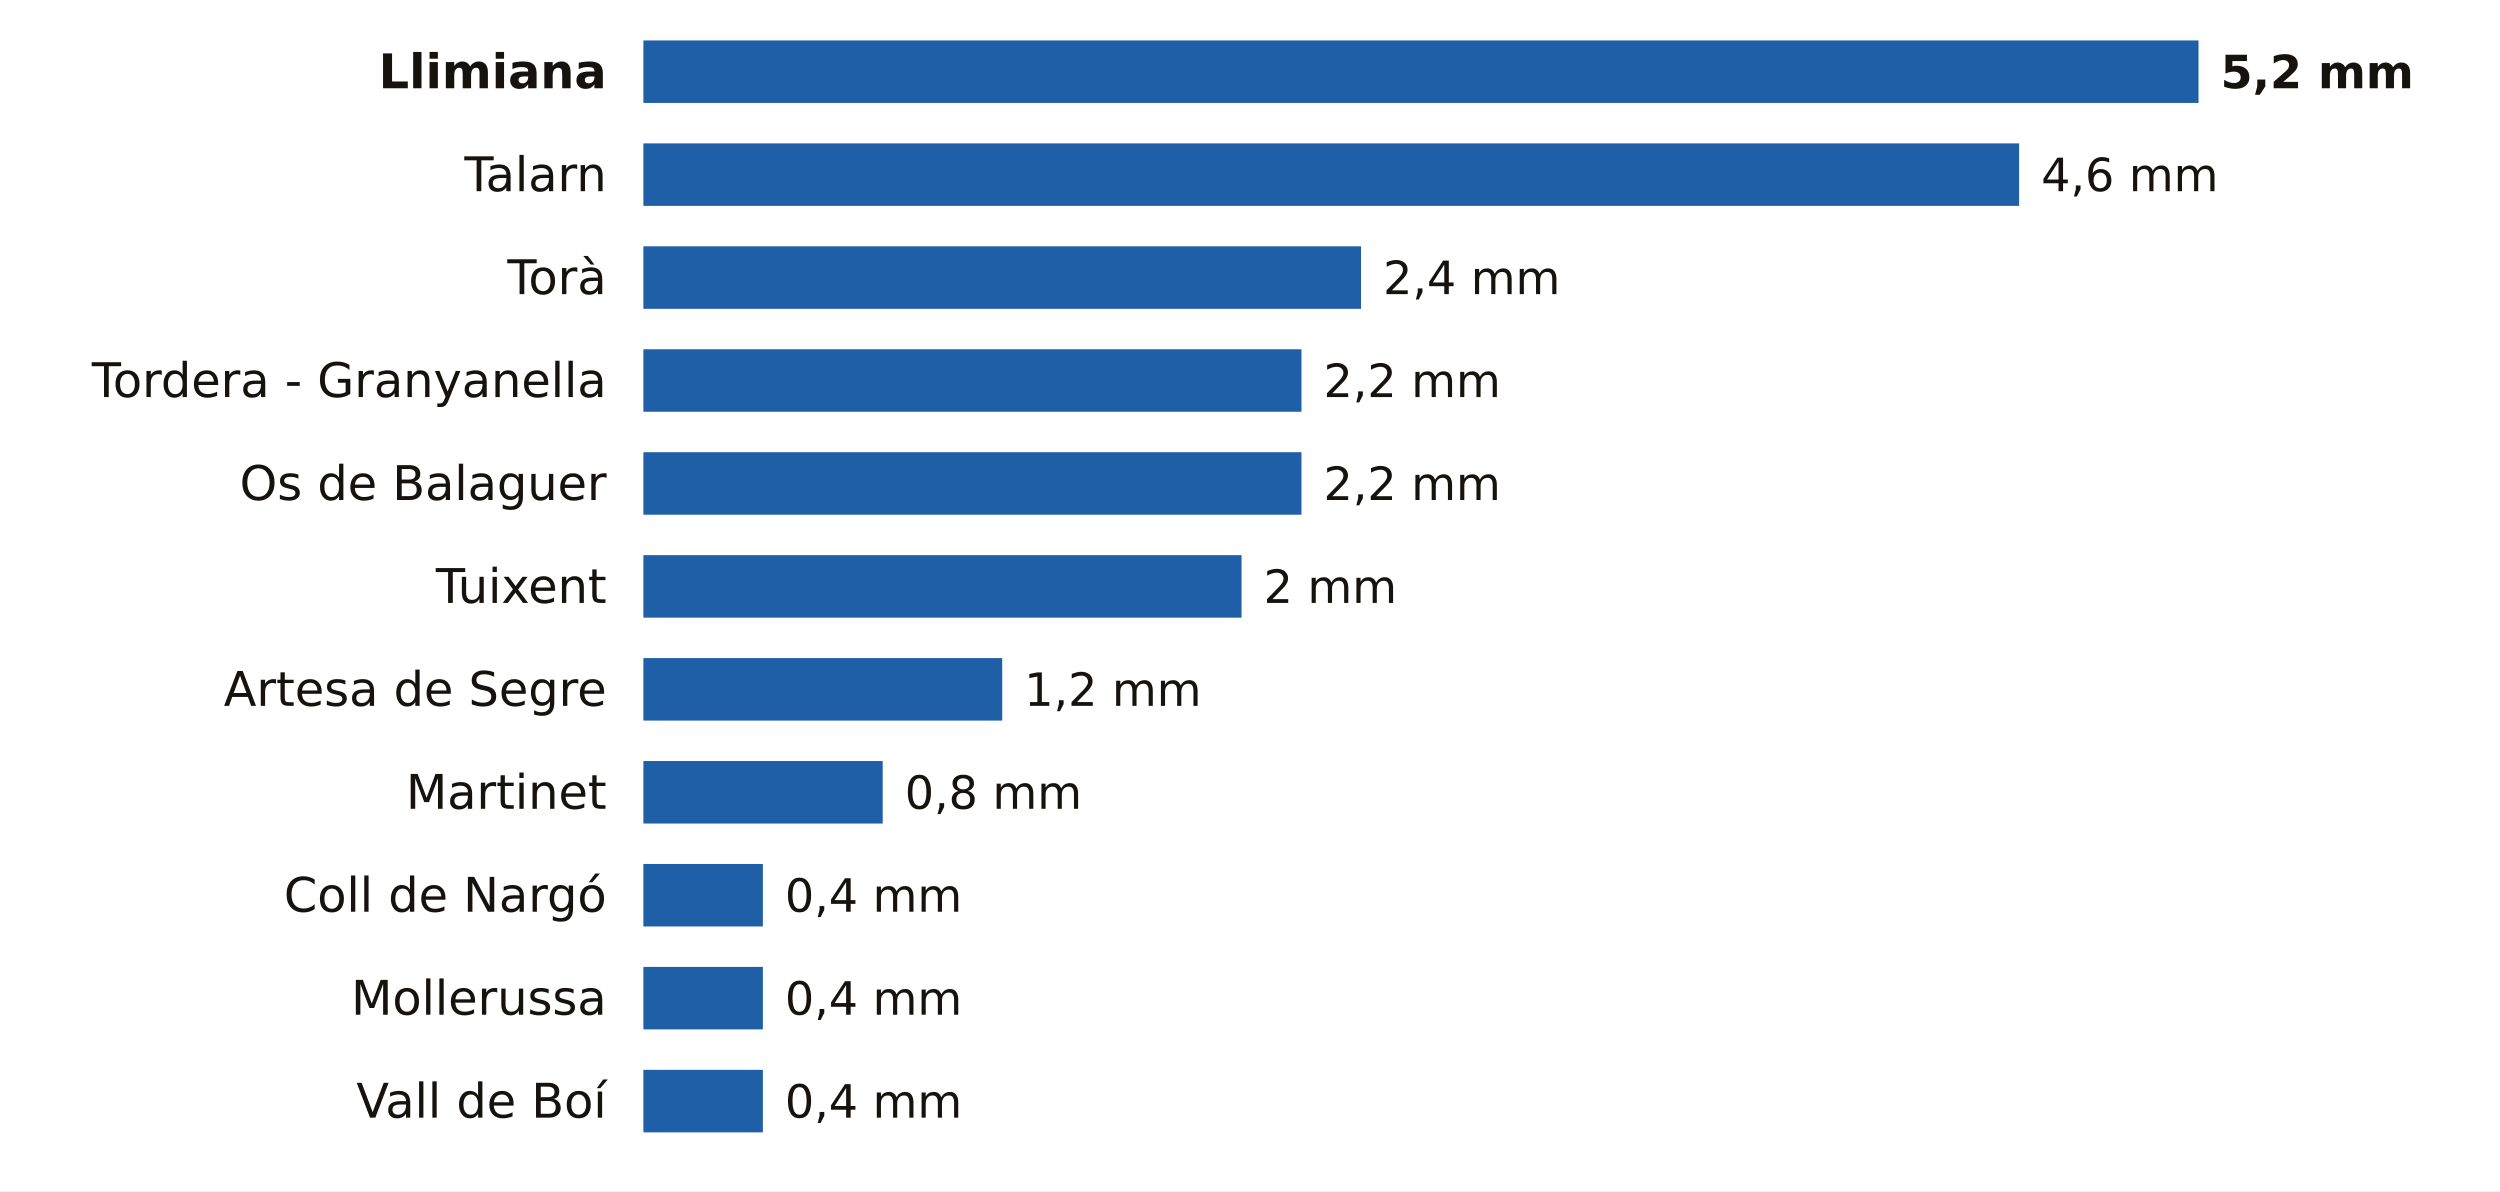
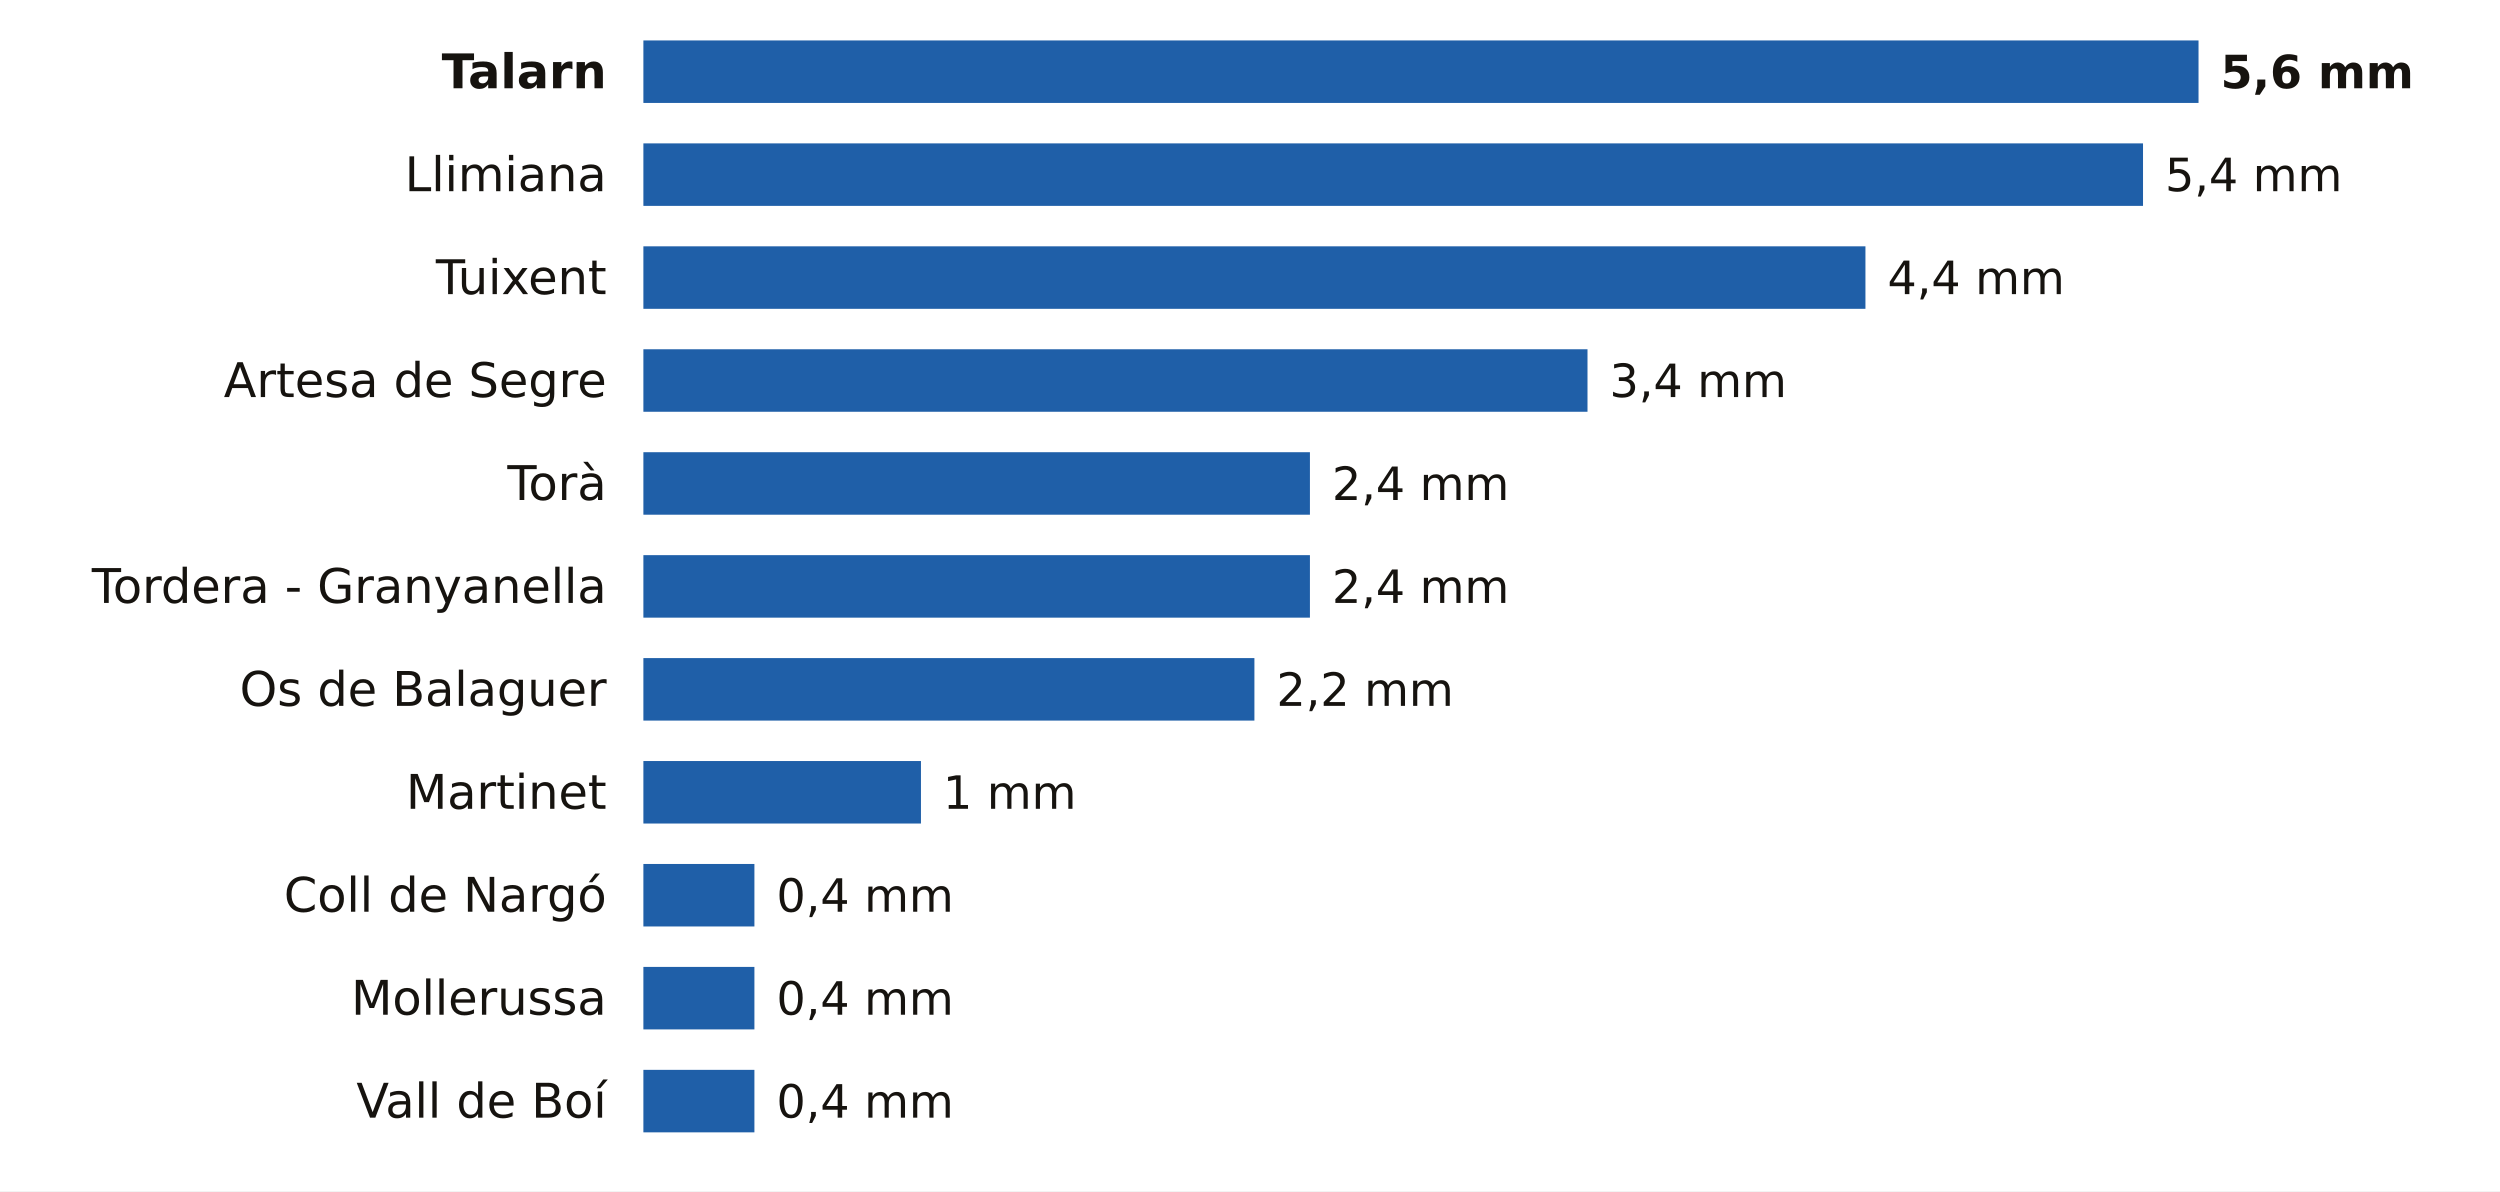
<svg xmlns="http://www.w3.org/2000/svg" viewBox="0 0 680 324" width="680" height="324" role="img" aria-label="La lluvia de los últimos 7 días en las estaciones de AEMET de Lleida">
  <rect width="680" height="324" fill="#FFFFFF" />
-   <text x="165.0" y="24.0" font-size="13" fill="#16130F" text-anchor="end" font-weight="600" font-family="Public Sans, DejaVu Sans, Arial, sans-serif">Llimiana</text>
+   <text x="165.0" y="24.0" font-size="13" fill="#16130F" text-anchor="end" font-weight="600" font-family="Public Sans, DejaVu Sans, Arial, sans-serif">Talarn</text>
  <rect x="175.0" y="11" width="423.0" height="17" fill="#1F5FA8" />
-   <text x="604.0" y="24.0" font-size="12.5" fill="#16130F" text-anchor="start" font-weight="700" font-family="Public Sans, DejaVu Sans, Arial, sans-serif">5,2 mm</text>
-   <text x="165.0" y="52.0" font-size="13" fill="#16130F" text-anchor="end" font-weight="400" font-family="Public Sans, DejaVu Sans, Arial, sans-serif">Talarn</text>
-   <rect x="175.0" y="39" width="374.2" height="17" fill="#1F5FA8" />
-   <text x="555.2" y="52.0" font-size="12.5" fill="#16130F" text-anchor="start" font-weight="500" font-family="Public Sans, DejaVu Sans, Arial, sans-serif">4,6 mm</text>
-   <text x="165.0" y="80.0" font-size="13" fill="#16130F" text-anchor="end" font-weight="400" font-family="Public Sans, DejaVu Sans, Arial, sans-serif">Torà</text>
-   <rect x="175.0" y="67" width="195.2" height="17" fill="#1F5FA8" />
-   <text x="376.2" y="80.0" font-size="12.5" fill="#16130F" text-anchor="start" font-weight="500" font-family="Public Sans, DejaVu Sans, Arial, sans-serif">2,4 mm</text>
-   <text x="165.0" y="108.0" font-size="13" fill="#16130F" text-anchor="end" font-weight="400" font-family="Public Sans, DejaVu Sans, Arial, sans-serif">Tordera - Granyanella</text>
-   <rect x="175.0" y="95" width="179.0" height="17" fill="#1F5FA8" />
-   <text x="360.0" y="108.0" font-size="12.5" fill="#16130F" text-anchor="start" font-weight="500" font-family="Public Sans, DejaVu Sans, Arial, sans-serif">2,2 mm</text>
-   <text x="165.0" y="136.0" font-size="13" fill="#16130F" text-anchor="end" font-weight="400" font-family="Public Sans, DejaVu Sans, Arial, sans-serif">Os de Balaguer</text>
-   <rect x="175.0" y="123" width="179.0" height="17" fill="#1F5FA8" />
-   <text x="360.0" y="136.0" font-size="12.5" fill="#16130F" text-anchor="start" font-weight="500" font-family="Public Sans, DejaVu Sans, Arial, sans-serif">2,2 mm</text>
-   <text x="165.0" y="164.0" font-size="13" fill="#16130F" text-anchor="end" font-weight="400" font-family="Public Sans, DejaVu Sans, Arial, sans-serif">Tuixent</text>
-   <rect x="175.0" y="151" width="162.7" height="17" fill="#1F5FA8" />
-   <text x="343.7" y="164.0" font-size="12.5" fill="#16130F" text-anchor="start" font-weight="500" font-family="Public Sans, DejaVu Sans, Arial, sans-serif">2 mm</text>
-   <text x="165.0" y="192.0" font-size="13" fill="#16130F" text-anchor="end" font-weight="400" font-family="Public Sans, DejaVu Sans, Arial, sans-serif">Artesa de Segre</text>
-   <rect x="175.0" y="179" width="97.6" height="17" fill="#1F5FA8" />
-   <text x="278.6" y="192.0" font-size="12.5" fill="#16130F" text-anchor="start" font-weight="500" font-family="Public Sans, DejaVu Sans, Arial, sans-serif">1,2 mm</text>
+   <text x="604.0" y="24.0" font-size="12.5" fill="#16130F" text-anchor="start" font-weight="700" font-family="Public Sans, DejaVu Sans, Arial, sans-serif">5,6 mm</text>
+   <text x="165.0" y="52.0" font-size="13" fill="#16130F" text-anchor="end" font-weight="400" font-family="Public Sans, DejaVu Sans, Arial, sans-serif">Llimiana</text>
+   <rect x="175.0" y="39" width="407.9" height="17" fill="#1F5FA8" />
+   <text x="588.9" y="52.0" font-size="12.5" fill="#16130F" text-anchor="start" font-weight="500" font-family="Public Sans, DejaVu Sans, Arial, sans-serif">5,4 mm</text>
+   <text x="165.0" y="80.0" font-size="13" fill="#16130F" text-anchor="end" font-weight="400" font-family="Public Sans, DejaVu Sans, Arial, sans-serif">Tuixent</text>
+   <rect x="175.0" y="67" width="332.4" height="17" fill="#1F5FA8" />
+   <text x="513.4" y="80.0" font-size="12.5" fill="#16130F" text-anchor="start" font-weight="500" font-family="Public Sans, DejaVu Sans, Arial, sans-serif">4,4 mm</text>
+   <text x="165.0" y="108.0" font-size="13" fill="#16130F" text-anchor="end" font-weight="400" font-family="Public Sans, DejaVu Sans, Arial, sans-serif">Artesa de Segre</text>
+   <rect x="175.0" y="95" width="256.8" height="17" fill="#1F5FA8" />
+   <text x="437.8" y="108.0" font-size="12.5" fill="#16130F" text-anchor="start" font-weight="500" font-family="Public Sans, DejaVu Sans, Arial, sans-serif">3,4 mm</text>
+   <text x="165.0" y="136.0" font-size="13" fill="#16130F" text-anchor="end" font-weight="400" font-family="Public Sans, DejaVu Sans, Arial, sans-serif">Torà</text>
+   <rect x="175.0" y="123" width="181.3" height="17" fill="#1F5FA8" />
+   <text x="362.3" y="136.0" font-size="12.5" fill="#16130F" text-anchor="start" font-weight="500" font-family="Public Sans, DejaVu Sans, Arial, sans-serif">2,4 mm</text>
+   <text x="165.0" y="164.0" font-size="13" fill="#16130F" text-anchor="end" font-weight="400" font-family="Public Sans, DejaVu Sans, Arial, sans-serif">Tordera - Granyanella</text>
+   <rect x="175.0" y="151" width="181.3" height="17" fill="#1F5FA8" />
+   <text x="362.3" y="164.0" font-size="12.5" fill="#16130F" text-anchor="start" font-weight="500" font-family="Public Sans, DejaVu Sans, Arial, sans-serif">2,4 mm</text>
+   <text x="165.0" y="192.0" font-size="13" fill="#16130F" text-anchor="end" font-weight="400" font-family="Public Sans, DejaVu Sans, Arial, sans-serif">Os de Balaguer</text>
+   <rect x="175.0" y="179" width="166.2" height="17" fill="#1F5FA8" />
+   <text x="347.2" y="192.0" font-size="12.5" fill="#16130F" text-anchor="start" font-weight="500" font-family="Public Sans, DejaVu Sans, Arial, sans-serif">2,2 mm</text>
  <text x="165.0" y="220.0" font-size="13" fill="#16130F" text-anchor="end" font-weight="400" font-family="Public Sans, DejaVu Sans, Arial, sans-serif">Martinet</text>
-   <rect x="175.0" y="207" width="65.1" height="17" fill="#1F5FA8" />
-   <text x="246.1" y="220.0" font-size="12.5" fill="#16130F" text-anchor="start" font-weight="500" font-family="Public Sans, DejaVu Sans, Arial, sans-serif">0,8 mm</text>
+   <rect x="175.0" y="207" width="75.5" height="17" fill="#1F5FA8" />
+   <text x="256.5" y="220.0" font-size="12.5" fill="#16130F" text-anchor="start" font-weight="500" font-family="Public Sans, DejaVu Sans, Arial, sans-serif">1 mm</text>
  <text x="165.0" y="248.0" font-size="13" fill="#16130F" text-anchor="end" font-weight="400" font-family="Public Sans, DejaVu Sans, Arial, sans-serif">Coll de Nargó</text>
-   <rect x="175.0" y="235" width="32.5" height="17" fill="#1F5FA8" />
-   <text x="213.5" y="248.0" font-size="12.5" fill="#16130F" text-anchor="start" font-weight="500" font-family="Public Sans, DejaVu Sans, Arial, sans-serif">0,4 mm</text>
+   <rect x="175.0" y="235" width="30.2" height="17" fill="#1F5FA8" />
+   <text x="211.2" y="248.0" font-size="12.5" fill="#16130F" text-anchor="start" font-weight="500" font-family="Public Sans, DejaVu Sans, Arial, sans-serif">0,4 mm</text>
  <text x="165.0" y="276.0" font-size="13" fill="#16130F" text-anchor="end" font-weight="400" font-family="Public Sans, DejaVu Sans, Arial, sans-serif">Mollerussa</text>
-   <rect x="175.0" y="263" width="32.5" height="17" fill="#1F5FA8" />
-   <text x="213.5" y="276.0" font-size="12.5" fill="#16130F" text-anchor="start" font-weight="500" font-family="Public Sans, DejaVu Sans, Arial, sans-serif">0,4 mm</text>
+   <rect x="175.0" y="263" width="30.2" height="17" fill="#1F5FA8" />
+   <text x="211.2" y="276.0" font-size="12.5" fill="#16130F" text-anchor="start" font-weight="500" font-family="Public Sans, DejaVu Sans, Arial, sans-serif">0,4 mm</text>
  <text x="165.0" y="304.0" font-size="13" fill="#16130F" text-anchor="end" font-weight="400" font-family="Public Sans, DejaVu Sans, Arial, sans-serif">Vall de Boí</text>
-   <rect x="175.0" y="291" width="32.5" height="17" fill="#1F5FA8" />
-   <text x="213.5" y="304.0" font-size="12.5" fill="#16130F" text-anchor="start" font-weight="500" font-family="Public Sans, DejaVu Sans, Arial, sans-serif">0,4 mm</text>
+   <rect x="175.0" y="291" width="30.2" height="17" fill="#1F5FA8" />
+   <text x="211.2" y="304.0" font-size="12.5" fill="#16130F" text-anchor="start" font-weight="500" font-family="Public Sans, DejaVu Sans, Arial, sans-serif">0,4 mm</text>
</svg>
